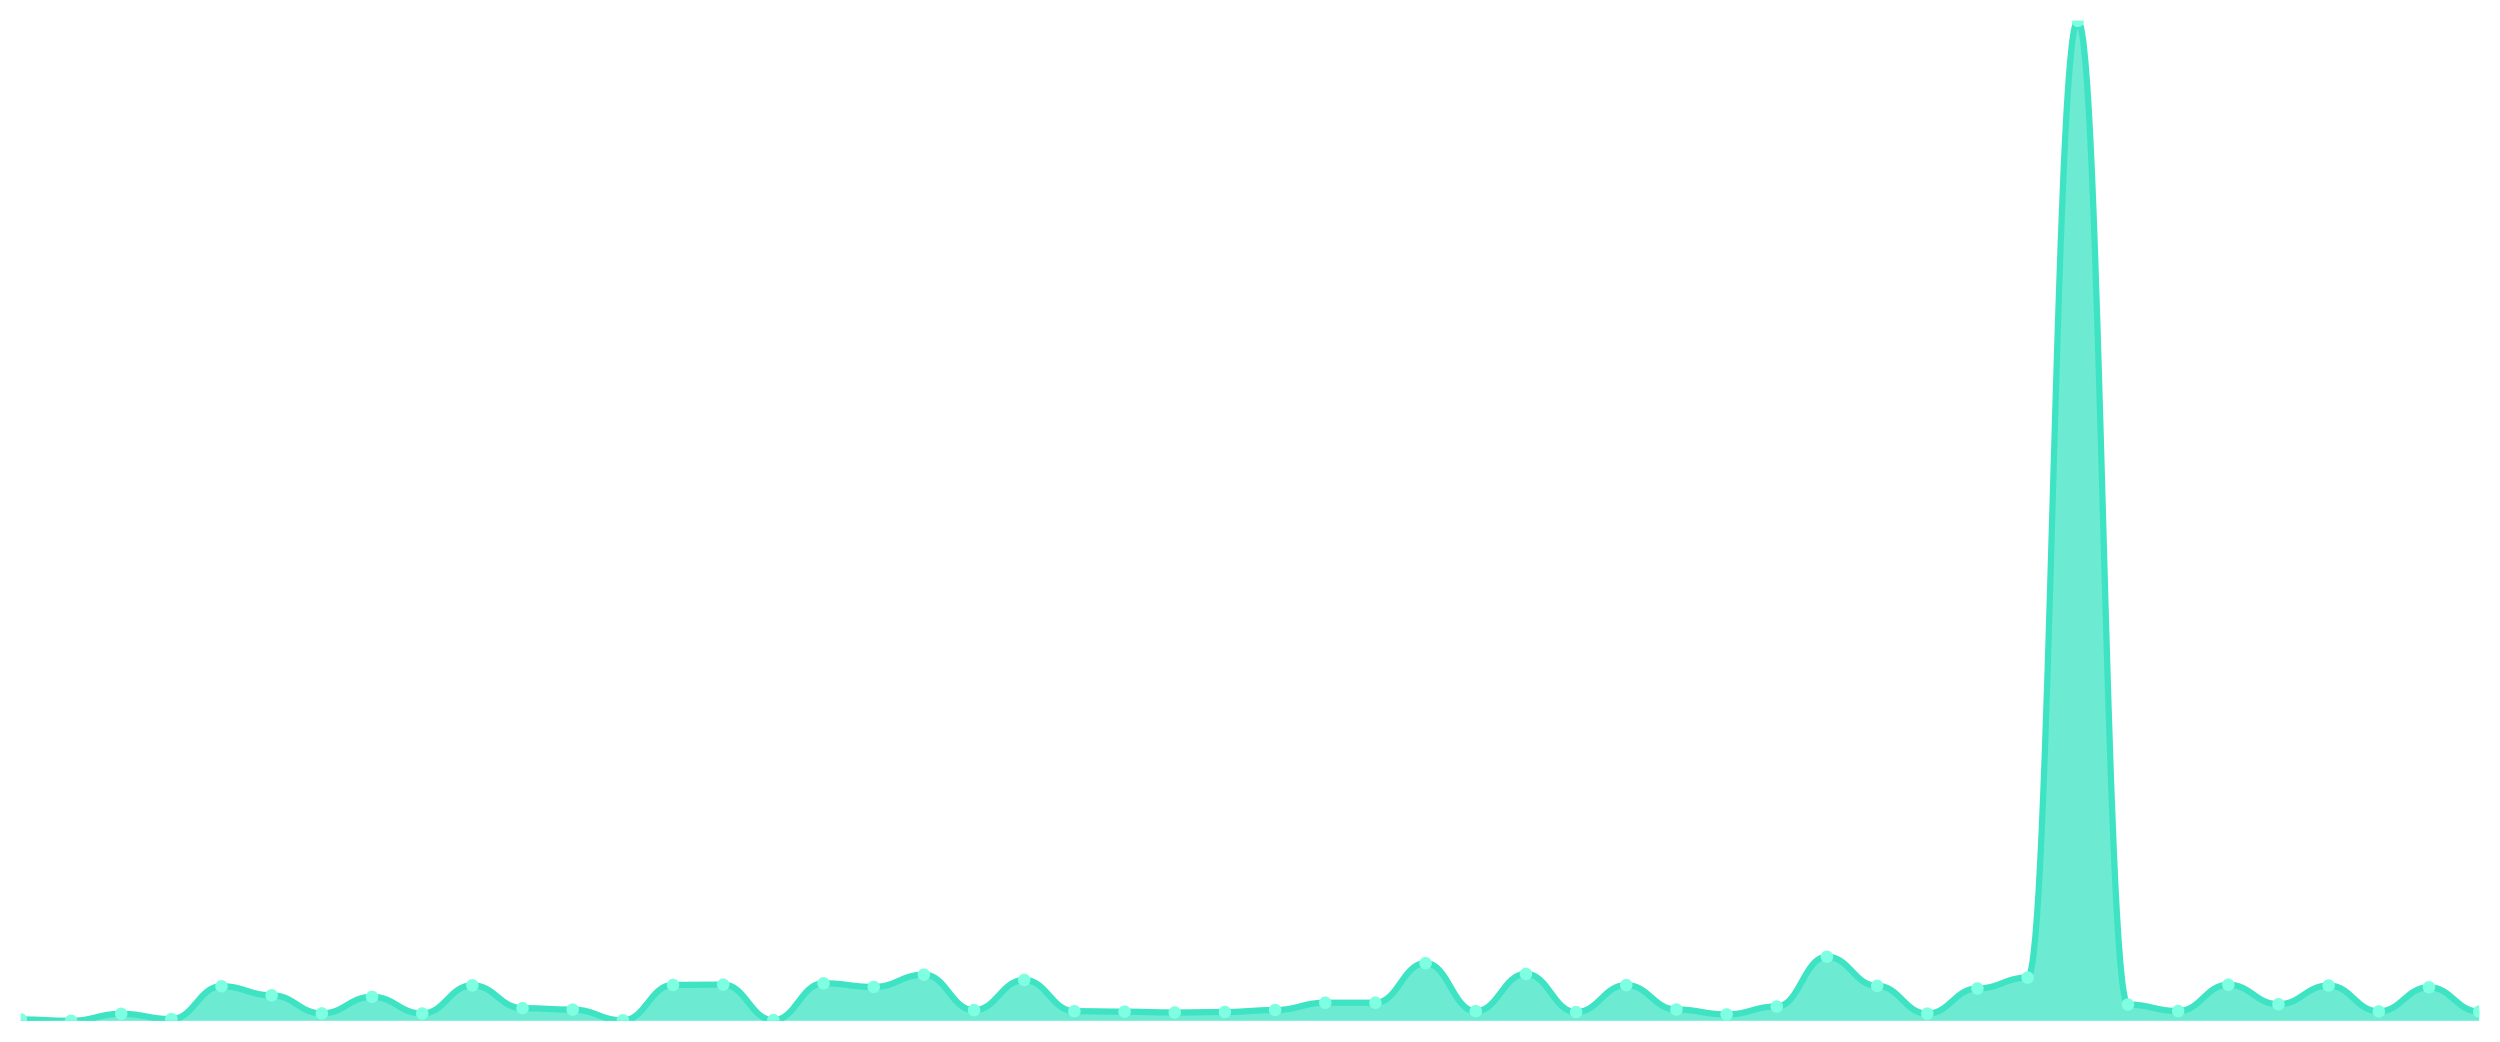
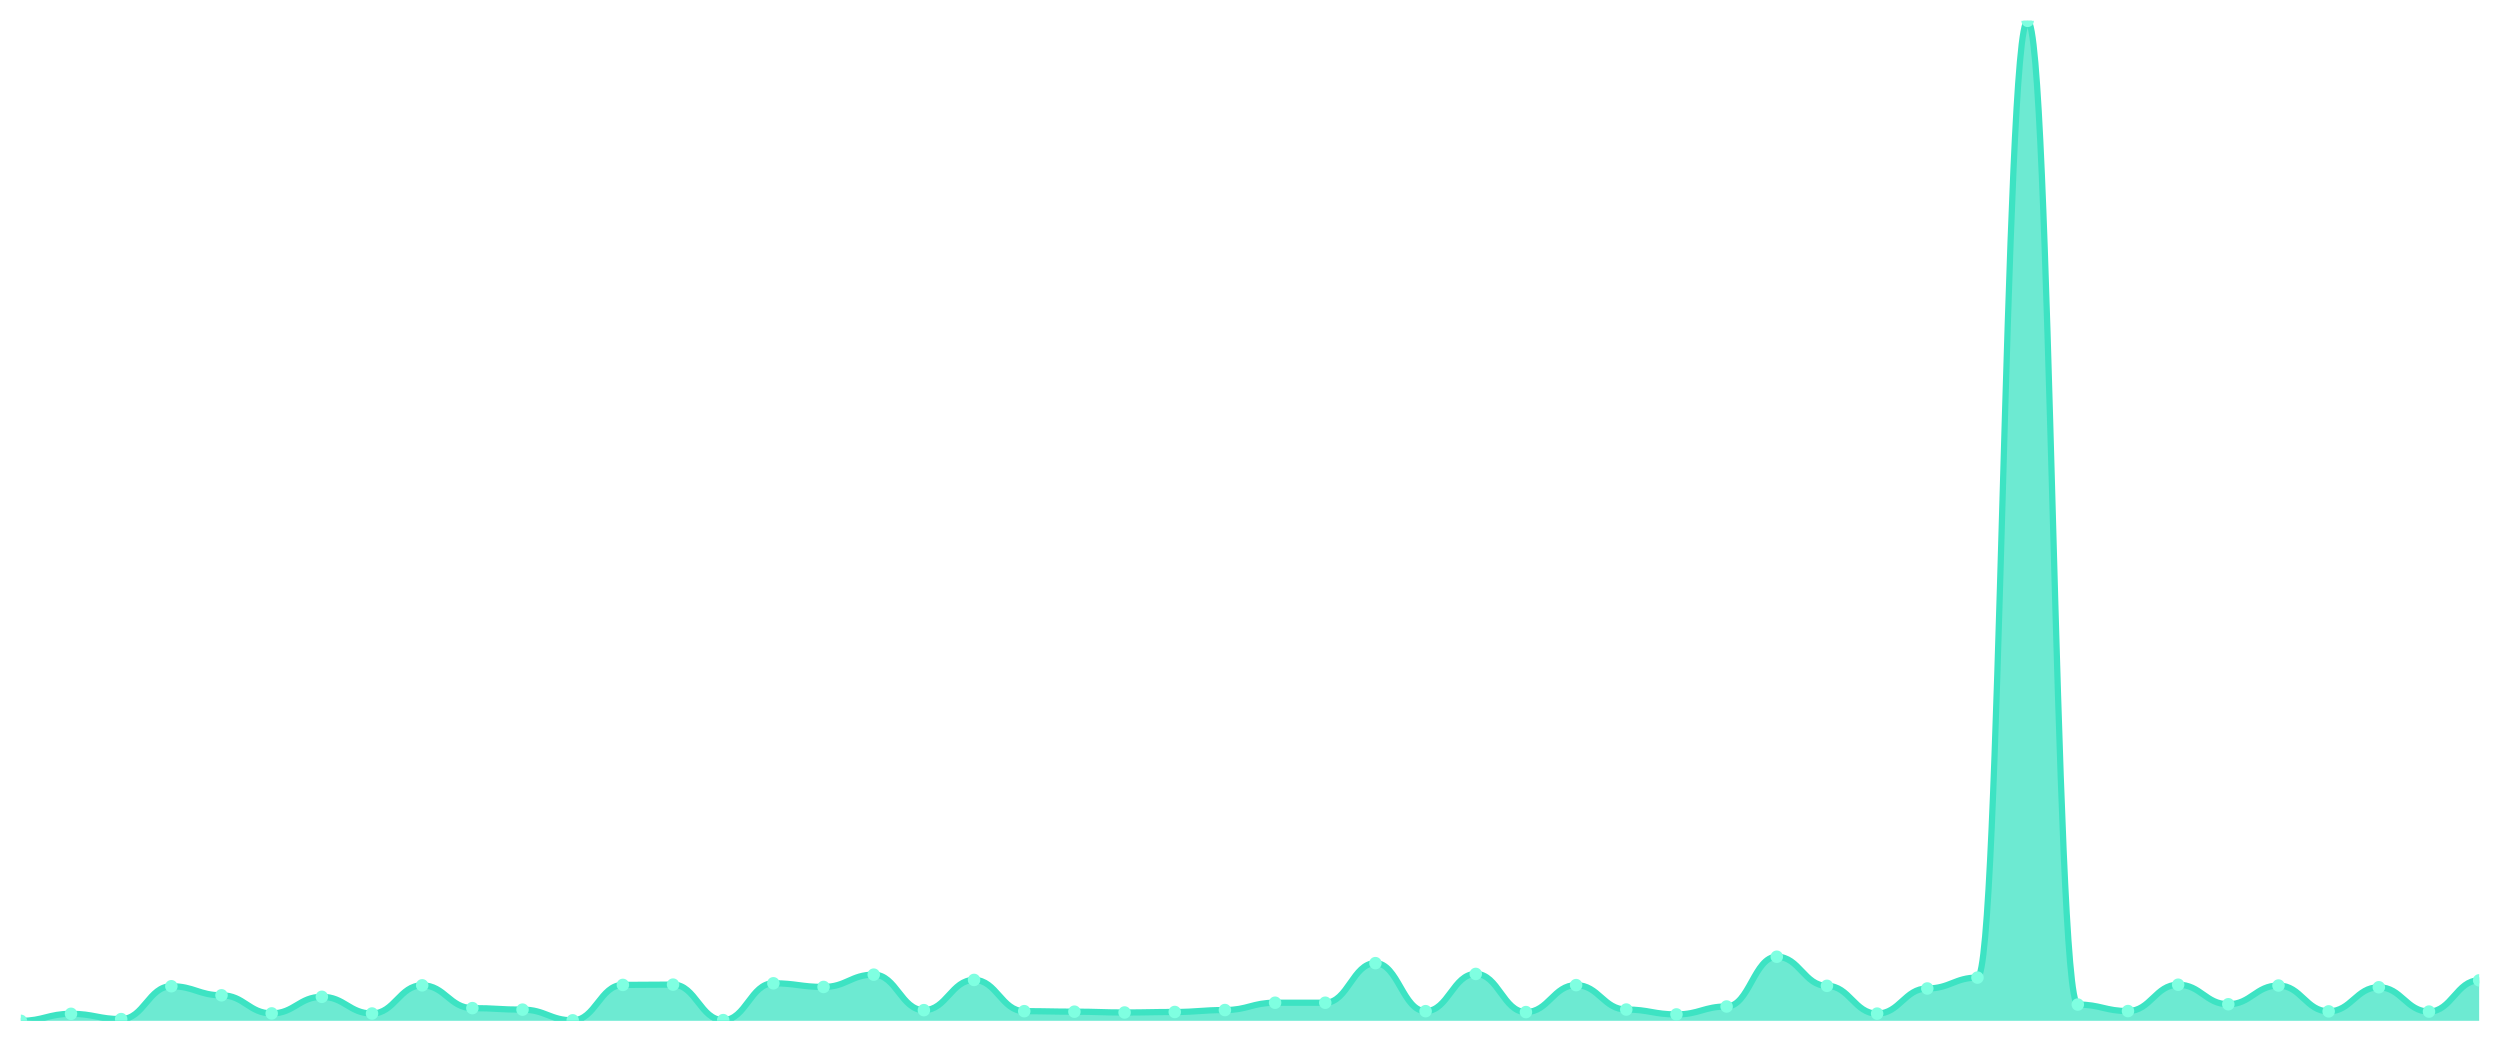
<svg xmlns="http://www.w3.org/2000/svg" viewBox="0 0 1200 500" width="1200" height="500">
  <defs>
    <clipPath id="c">
      <rect x="10" y="10" width="1180" height="480" />
    </clipPath>
  </defs>
  <rect width="1200" height="500" fill="none" />
  <g clip-path="url(#c)">
-     <path d="M 10,490 L 10,489.316 C 20.837,489.316 23.245,490 34.082,490 C 44.918,490 47.327,486.63 58.163,486.63 C 69,486.63 71.408,489.17 82.245,489.17 C 93.082,489.17 95.49,473.396 106.327,473.396 C 117.163,473.396 119.571,477.742 130.408,477.742 C 141.245,477.742 143.653,486.435 154.49,486.435 C 165.327,486.435 167.735,478.475 178.571,478.475 C 189.408,478.475 191.816,486.484 202.653,486.484 C 213.49,486.484 215.898,472.957 226.735,472.957 C 237.571,472.957 239.98,483.896 250.816,483.896 C 261.653,483.896 264.061,484.628 274.898,484.628 C 285.735,484.628 288.143,489.756 298.98,489.756 C 309.816,489.756 312.224,472.761 323.061,472.761 C 333.898,472.761 336.306,472.615 347.143,472.615 C 357.98,472.615 360.388,489.658 371.224,489.658 C 382.061,489.658 384.469,471.98 395.306,471.98 C 406.143,471.98 408.551,473.738 419.388,473.738 C 430.224,473.738 432.633,467.829 443.469,467.829 C 454.306,467.829 456.714,484.872 467.551,484.872 C 478.388,484.872 480.796,470.368 491.633,470.368 C 502.469,470.368 504.878,485.361 515.714,485.361 C 526.551,485.361 528.959,485.605 539.796,485.605 C 550.633,485.605 553.041,485.996 563.878,485.996 C 574.714,485.996 577.122,485.751 587.959,485.751 C 598.796,485.751 601.204,484.823 612.041,484.823 C 622.878,484.823 625.286,481.307 636.122,481.307 C 646.959,481.307 649.367,481.307 660.204,481.307 C 671.041,481.307 673.449,462.311 684.286,462.311 C 695.122,462.311 697.531,485.361 708.367,485.361 C 719.204,485.361 721.612,467.487 732.449,467.487 C 743.286,467.487 745.694,485.8 756.531,485.8 C 767.367,485.8 769.776,472.859 780.612,472.859 C 791.449,472.859 793.857,484.579 804.694,484.579 C 815.531,484.579 817.939,486.923 828.776,486.923 C 839.612,486.923 842.02,483.114 852.857,483.114 C 863.694,483.114 866.102,459.234 876.939,459.234 C 887.776,459.234 890.184,473.201 901.02,473.201 C 911.857,473.201 914.265,486.533 925.102,486.533 C 935.939,486.533 938.347,474.47 949.184,474.47 C 960.02,474.47 962.429,469.245 973.265,469.245 C 984.102,469.245 986.51,10 997.347,10 C 1008.184,10 1010.592,482.186 1021.429,482.186 C 1032.265,482.186 1034.673,485.312 1045.51,485.312 C 1056.347,485.312 1058.755,472.664 1069.592,472.664 C 1080.429,472.664 1082.837,482.04 1093.673,482.04 C 1104.51,482.04 1106.918,473.054 1117.755,473.054 C 1128.592,473.054 1131,485.458 1141.837,485.458 C 1152.673,485.458 1155.082,473.884 1165.918,473.884 C 1176.755,473.884 1179.163,485.556 1190,485.556 L 1190,490 Z" fill="rgba(61,227,195,0.75)" />
-     <path d="M 10,489.316 C 20.837,489.316 23.245,490 34.082,490 C 44.918,490 47.327,486.63 58.163,486.63 C 69,486.63 71.408,489.17 82.245,489.17 C 93.082,489.17 95.49,473.396 106.327,473.396 C 117.163,473.396 119.571,477.742 130.408,477.742 C 141.245,477.742 143.653,486.435 154.49,486.435 C 165.327,486.435 167.735,478.475 178.571,478.475 C 189.408,478.475 191.816,486.484 202.653,486.484 C 213.49,486.484 215.898,472.957 226.735,472.957 C 237.571,472.957 239.98,483.896 250.816,483.896 C 261.653,483.896 264.061,484.628 274.898,484.628 C 285.735,484.628 288.143,489.756 298.98,489.756 C 309.816,489.756 312.224,472.761 323.061,472.761 C 333.898,472.761 336.306,472.615 347.143,472.615 C 357.98,472.615 360.388,489.658 371.224,489.658 C 382.061,489.658 384.469,471.98 395.306,471.98 C 406.143,471.98 408.551,473.738 419.388,473.738 C 430.224,473.738 432.633,467.829 443.469,467.829 C 454.306,467.829 456.714,484.872 467.551,484.872 C 478.388,484.872 480.796,470.368 491.633,470.368 C 502.469,470.368 504.878,485.361 515.714,485.361 C 526.551,485.361 528.959,485.605 539.796,485.605 C 550.633,485.605 553.041,485.996 563.878,485.996 C 574.714,485.996 577.122,485.751 587.959,485.751 C 598.796,485.751 601.204,484.823 612.041,484.823 C 622.878,484.823 625.286,481.307 636.122,481.307 C 646.959,481.307 649.367,481.307 660.204,481.307 C 671.041,481.307 673.449,462.311 684.286,462.311 C 695.122,462.311 697.531,485.361 708.367,485.361 C 719.204,485.361 721.612,467.487 732.449,467.487 C 743.286,467.487 745.694,485.8 756.531,485.8 C 767.367,485.8 769.776,472.859 780.612,472.859 C 791.449,472.859 793.857,484.579 804.694,484.579 C 815.531,484.579 817.939,486.923 828.776,486.923 C 839.612,486.923 842.02,483.114 852.857,483.114 C 863.694,483.114 866.102,459.234 876.939,459.234 C 887.776,459.234 890.184,473.201 901.02,473.201 C 911.857,473.201 914.265,486.533 925.102,486.533 C 935.939,486.533 938.347,474.47 949.184,474.47 C 960.02,474.47 962.429,469.245 973.265,469.245 C 984.102,469.245 986.51,10 997.347,10 C 1008.184,10 1010.592,482.186 1021.429,482.186 C 1032.265,482.186 1034.673,485.312 1045.51,485.312 C 1056.347,485.312 1058.755,472.664 1069.592,472.664 C 1080.429,472.664 1082.837,482.04 1093.673,482.04 C 1104.51,482.04 1106.918,473.054 1117.755,473.054 C 1128.592,473.054 1131,485.458 1141.837,485.458 C 1152.673,485.458 1155.082,473.884 1165.918,473.884 C 1176.755,473.884 1179.163,485.556 1190,485.556" fill="none" stroke="#3de3c3" stroke-width="3" stroke-linecap="round" stroke-linejoin="round" />
-     <circle cx="10" cy="489.316" r="3" fill="#7fffe1" />
-     <circle cx="34.082" cy="490" r="3" fill="#7fffe1" />
-     <circle cx="58.163" cy="486.63" r="3" fill="#7fffe1" />
-     <circle cx="82.245" cy="489.17" r="3" fill="#7fffe1" />
-     <circle cx="106.327" cy="473.396" r="3" fill="#7fffe1" />
-     <circle cx="130.408" cy="477.742" r="3" fill="#7fffe1" />
-     <circle cx="154.49" cy="486.435" r="3" fill="#7fffe1" />
-     <circle cx="178.571" cy="478.475" r="3" fill="#7fffe1" />
-     <circle cx="202.653" cy="486.484" r="3" fill="#7fffe1" />
-     <circle cx="226.735" cy="472.957" r="3" fill="#7fffe1" />
-     <circle cx="250.816" cy="483.896" r="3" fill="#7fffe1" />
-     <circle cx="274.898" cy="484.628" r="3" fill="#7fffe1" />
-     <circle cx="298.98" cy="489.756" r="3" fill="#7fffe1" />
-     <circle cx="323.061" cy="472.761" r="3" fill="#7fffe1" />
-     <circle cx="347.143" cy="472.615" r="3" fill="#7fffe1" />
-     <circle cx="371.224" cy="489.658" r="3" fill="#7fffe1" />
-     <circle cx="395.306" cy="471.98" r="3" fill="#7fffe1" />
-     <circle cx="419.388" cy="473.738" r="3" fill="#7fffe1" />
-     <circle cx="443.469" cy="467.829" r="3" fill="#7fffe1" />
-     <circle cx="467.551" cy="484.872" r="3" fill="#7fffe1" />
-     <circle cx="491.633" cy="470.368" r="3" fill="#7fffe1" />
-     <circle cx="515.714" cy="485.361" r="3" fill="#7fffe1" />
-     <circle cx="539.796" cy="485.605" r="3" fill="#7fffe1" />
-     <circle cx="563.878" cy="485.996" r="3" fill="#7fffe1" />
-     <circle cx="587.959" cy="485.751" r="3" fill="#7fffe1" />
-     <circle cx="612.041" cy="484.823" r="3" fill="#7fffe1" />
+     <path d="M 10,490 L 10,490 C 20.837,490 23.245,486.63 34.082,486.63 C 44.918,486.63 47.327,489.17 58.163,489.17 C 69,489.17 71.408,473.396 82.245,473.396 C 93.082,473.396 95.49,477.742 106.327,477.742 C 117.163,477.742 119.571,486.435 130.408,486.435 C 141.245,486.435 143.653,478.475 154.49,478.475 C 165.327,478.475 167.735,486.484 178.571,486.484 C 189.408,486.484 191.816,472.957 202.653,472.957 C 213.49,472.957 215.898,483.896 226.735,483.896 C 237.571,483.896 239.98,484.628 250.816,484.628 C 261.653,484.628 264.061,489.756 274.898,489.756 C 285.735,489.756 288.143,472.761 298.98,472.761 C 309.816,472.761 312.224,472.615 323.061,472.615 C 333.898,472.615 336.306,489.658 347.143,489.658 C 357.98,489.658 360.388,471.98 371.224,471.98 C 382.061,471.98 384.469,473.738 395.306,473.738 C 406.143,473.738 408.551,467.829 419.388,467.829 C 430.224,467.829 432.633,484.872 443.469,484.872 C 454.306,484.872 456.714,470.368 467.551,470.368 C 478.388,470.368 480.796,485.361 491.633,485.361 C 502.469,485.361 504.878,485.605 515.714,485.605 C 526.551,485.605 528.959,485.996 539.796,485.996 C 550.633,485.996 553.041,485.751 563.878,485.751 C 574.714,485.751 577.122,484.823 587.959,484.823 C 598.796,484.823 601.204,481.307 612.041,481.307 C 622.878,481.307 625.286,481.307 636.122,481.307 C 646.959,481.307 649.367,462.311 660.204,462.311 C 671.041,462.311 673.449,485.361 684.286,485.361 C 695.122,485.361 697.531,467.487 708.367,467.487 C 719.204,467.487 721.612,485.8 732.449,485.8 C 743.286,485.8 745.694,472.859 756.531,472.859 C 767.367,472.859 769.776,484.579 780.612,484.579 C 791.449,484.579 793.857,486.923 804.694,486.923 C 815.531,486.923 817.939,483.114 828.776,483.114 C 839.612,483.114 842.02,459.234 852.857,459.234 C 863.694,459.234 866.102,473.201 876.939,473.201 C 887.776,473.201 890.184,486.533 901.02,486.533 C 911.857,486.533 914.265,474.47 925.102,474.47 C 935.939,474.47 938.347,469.245 949.184,469.245 C 960.02,469.245 962.429,10 973.265,10 C 984.102,10 986.51,482.186 997.347,482.186 C 1008.184,482.186 1010.592,485.312 1021.429,485.312 C 1032.265,485.312 1034.673,472.664 1045.51,472.664 C 1056.347,472.664 1058.755,482.04 1069.592,482.04 C 1080.429,482.04 1082.837,473.054 1093.673,473.054 C 1104.51,473.054 1106.918,485.458 1117.755,485.458 C 1128.592,485.458 1131,473.884 1141.837,473.884 C 1152.673,473.884 1155.082,485.556 1165.918,485.556 C 1176.755,485.556 1179.163,470.564 1190,470.564 L 1190,490 Z" fill="rgba(61,227,195,0.75)" />
+     <path d="M 10,490 C 20.837,490 23.245,486.63 34.082,486.63 C 44.918,486.63 47.327,489.17 58.163,489.17 C 69,489.17 71.408,473.396 82.245,473.396 C 93.082,473.396 95.49,477.742 106.327,477.742 C 117.163,477.742 119.571,486.435 130.408,486.435 C 141.245,486.435 143.653,478.475 154.49,478.475 C 165.327,478.475 167.735,486.484 178.571,486.484 C 189.408,486.484 191.816,472.957 202.653,472.957 C 213.49,472.957 215.898,483.896 226.735,483.896 C 237.571,483.896 239.98,484.628 250.816,484.628 C 261.653,484.628 264.061,489.756 274.898,489.756 C 285.735,489.756 288.143,472.761 298.98,472.761 C 309.816,472.761 312.224,472.615 323.061,472.615 C 333.898,472.615 336.306,489.658 347.143,489.658 C 357.98,489.658 360.388,471.98 371.224,471.98 C 382.061,471.98 384.469,473.738 395.306,473.738 C 406.143,473.738 408.551,467.829 419.388,467.829 C 430.224,467.829 432.633,484.872 443.469,484.872 C 454.306,484.872 456.714,470.368 467.551,470.368 C 478.388,470.368 480.796,485.361 491.633,485.361 C 502.469,485.361 504.878,485.605 515.714,485.605 C 526.551,485.605 528.959,485.996 539.796,485.996 C 550.633,485.996 553.041,485.751 563.878,485.751 C 574.714,485.751 577.122,484.823 587.959,484.823 C 598.796,484.823 601.204,481.307 612.041,481.307 C 622.878,481.307 625.286,481.307 636.122,481.307 C 646.959,481.307 649.367,462.311 660.204,462.311 C 671.041,462.311 673.449,485.361 684.286,485.361 C 695.122,485.361 697.531,467.487 708.367,467.487 C 719.204,467.487 721.612,485.8 732.449,485.8 C 743.286,485.8 745.694,472.859 756.531,472.859 C 767.367,472.859 769.776,484.579 780.612,484.579 C 791.449,484.579 793.857,486.923 804.694,486.923 C 815.531,486.923 817.939,483.114 828.776,483.114 C 839.612,483.114 842.02,459.234 852.857,459.234 C 863.694,459.234 866.102,473.201 876.939,473.201 C 887.776,473.201 890.184,486.533 901.02,486.533 C 911.857,486.533 914.265,474.47 925.102,474.47 C 935.939,474.47 938.347,469.245 949.184,469.245 C 960.02,469.245 962.429,10 973.265,10 C 984.102,10 986.51,482.186 997.347,482.186 C 1008.184,482.186 1010.592,485.312 1021.429,485.312 C 1032.265,485.312 1034.673,472.664 1045.51,472.664 C 1056.347,472.664 1058.755,482.04 1069.592,482.04 C 1080.429,482.04 1082.837,473.054 1093.673,473.054 C 1104.51,473.054 1106.918,485.458 1117.755,485.458 C 1128.592,485.458 1131,473.884 1141.837,473.884 C 1152.673,473.884 1155.082,485.556 1165.918,485.556 C 1176.755,485.556 1179.163,470.564 1190,470.564" fill="none" stroke="#3de3c3" stroke-width="3" stroke-linecap="round" stroke-linejoin="round" />
+     <circle cx="10" cy="490" r="3" fill="#7fffe1" />
+     <circle cx="34.082" cy="486.63" r="3" fill="#7fffe1" />
+     <circle cx="58.163" cy="489.17" r="3" fill="#7fffe1" />
+     <circle cx="82.245" cy="473.396" r="3" fill="#7fffe1" />
+     <circle cx="106.327" cy="477.742" r="3" fill="#7fffe1" />
+     <circle cx="130.408" cy="486.435" r="3" fill="#7fffe1" />
+     <circle cx="154.49" cy="478.475" r="3" fill="#7fffe1" />
+     <circle cx="178.571" cy="486.484" r="3" fill="#7fffe1" />
+     <circle cx="202.653" cy="472.957" r="3" fill="#7fffe1" />
+     <circle cx="226.735" cy="483.896" r="3" fill="#7fffe1" />
+     <circle cx="250.816" cy="484.628" r="3" fill="#7fffe1" />
+     <circle cx="274.898" cy="489.756" r="3" fill="#7fffe1" />
+     <circle cx="298.98" cy="472.761" r="3" fill="#7fffe1" />
+     <circle cx="323.061" cy="472.615" r="3" fill="#7fffe1" />
+     <circle cx="347.143" cy="489.658" r="3" fill="#7fffe1" />
+     <circle cx="371.224" cy="471.98" r="3" fill="#7fffe1" />
+     <circle cx="395.306" cy="473.738" r="3" fill="#7fffe1" />
+     <circle cx="419.388" cy="467.829" r="3" fill="#7fffe1" />
+     <circle cx="443.469" cy="484.872" r="3" fill="#7fffe1" />
+     <circle cx="467.551" cy="470.368" r="3" fill="#7fffe1" />
+     <circle cx="491.633" cy="485.361" r="3" fill="#7fffe1" />
+     <circle cx="515.714" cy="485.605" r="3" fill="#7fffe1" />
+     <circle cx="539.796" cy="485.996" r="3" fill="#7fffe1" />
+     <circle cx="563.878" cy="485.751" r="3" fill="#7fffe1" />
+     <circle cx="587.959" cy="484.823" r="3" fill="#7fffe1" />
+     <circle cx="612.041" cy="481.307" r="3" fill="#7fffe1" />
    <circle cx="636.122" cy="481.307" r="3" fill="#7fffe1" />
-     <circle cx="660.204" cy="481.307" r="3" fill="#7fffe1" />
-     <circle cx="684.286" cy="462.311" r="3" fill="#7fffe1" />
-     <circle cx="708.367" cy="485.361" r="3" fill="#7fffe1" />
-     <circle cx="732.449" cy="467.487" r="3" fill="#7fffe1" />
-     <circle cx="756.531" cy="485.8" r="3" fill="#7fffe1" />
-     <circle cx="780.612" cy="472.859" r="3" fill="#7fffe1" />
-     <circle cx="804.694" cy="484.579" r="3" fill="#7fffe1" />
-     <circle cx="828.776" cy="486.923" r="3" fill="#7fffe1" />
-     <circle cx="852.857" cy="483.114" r="3" fill="#7fffe1" />
-     <circle cx="876.939" cy="459.234" r="3" fill="#7fffe1" />
-     <circle cx="901.02" cy="473.201" r="3" fill="#7fffe1" />
-     <circle cx="925.102" cy="486.533" r="3" fill="#7fffe1" />
-     <circle cx="949.184" cy="474.47" r="3" fill="#7fffe1" />
-     <circle cx="973.265" cy="469.245" r="3" fill="#7fffe1" />
-     <circle cx="997.347" cy="10" r="3" fill="#7fffe1" />
-     <circle cx="1021.429" cy="482.186" r="3" fill="#7fffe1" />
-     <circle cx="1045.51" cy="485.312" r="3" fill="#7fffe1" />
-     <circle cx="1069.592" cy="472.664" r="3" fill="#7fffe1" />
-     <circle cx="1093.673" cy="482.04" r="3" fill="#7fffe1" />
-     <circle cx="1117.755" cy="473.054" r="3" fill="#7fffe1" />
-     <circle cx="1141.837" cy="485.458" r="3" fill="#7fffe1" />
-     <circle cx="1165.918" cy="473.884" r="3" fill="#7fffe1" />
-     <circle cx="1190" cy="485.556" r="3" fill="#7fffe1" />
+     <circle cx="660.204" cy="462.311" r="3" fill="#7fffe1" />
+     <circle cx="684.286" cy="485.361" r="3" fill="#7fffe1" />
+     <circle cx="708.367" cy="467.487" r="3" fill="#7fffe1" />
+     <circle cx="732.449" cy="485.8" r="3" fill="#7fffe1" />
+     <circle cx="756.531" cy="472.859" r="3" fill="#7fffe1" />
+     <circle cx="780.612" cy="484.579" r="3" fill="#7fffe1" />
+     <circle cx="804.694" cy="486.923" r="3" fill="#7fffe1" />
+     <circle cx="828.776" cy="483.114" r="3" fill="#7fffe1" />
+     <circle cx="852.857" cy="459.234" r="3" fill="#7fffe1" />
+     <circle cx="876.939" cy="473.201" r="3" fill="#7fffe1" />
+     <circle cx="901.02" cy="486.533" r="3" fill="#7fffe1" />
+     <circle cx="925.102" cy="474.47" r="3" fill="#7fffe1" />
+     <circle cx="949.184" cy="469.245" r="3" fill="#7fffe1" />
+     <circle cx="973.265" cy="10" r="3" fill="#7fffe1" />
+     <circle cx="997.347" cy="482.186" r="3" fill="#7fffe1" />
+     <circle cx="1021.429" cy="485.312" r="3" fill="#7fffe1" />
+     <circle cx="1045.51" cy="472.664" r="3" fill="#7fffe1" />
+     <circle cx="1069.592" cy="482.04" r="3" fill="#7fffe1" />
+     <circle cx="1093.673" cy="473.054" r="3" fill="#7fffe1" />
+     <circle cx="1117.755" cy="485.458" r="3" fill="#7fffe1" />
+     <circle cx="1141.837" cy="473.884" r="3" fill="#7fffe1" />
+     <circle cx="1165.918" cy="485.556" r="3" fill="#7fffe1" />
+     <circle cx="1190" cy="470.564" r="3" fill="#7fffe1" />
  </g>
</svg>
